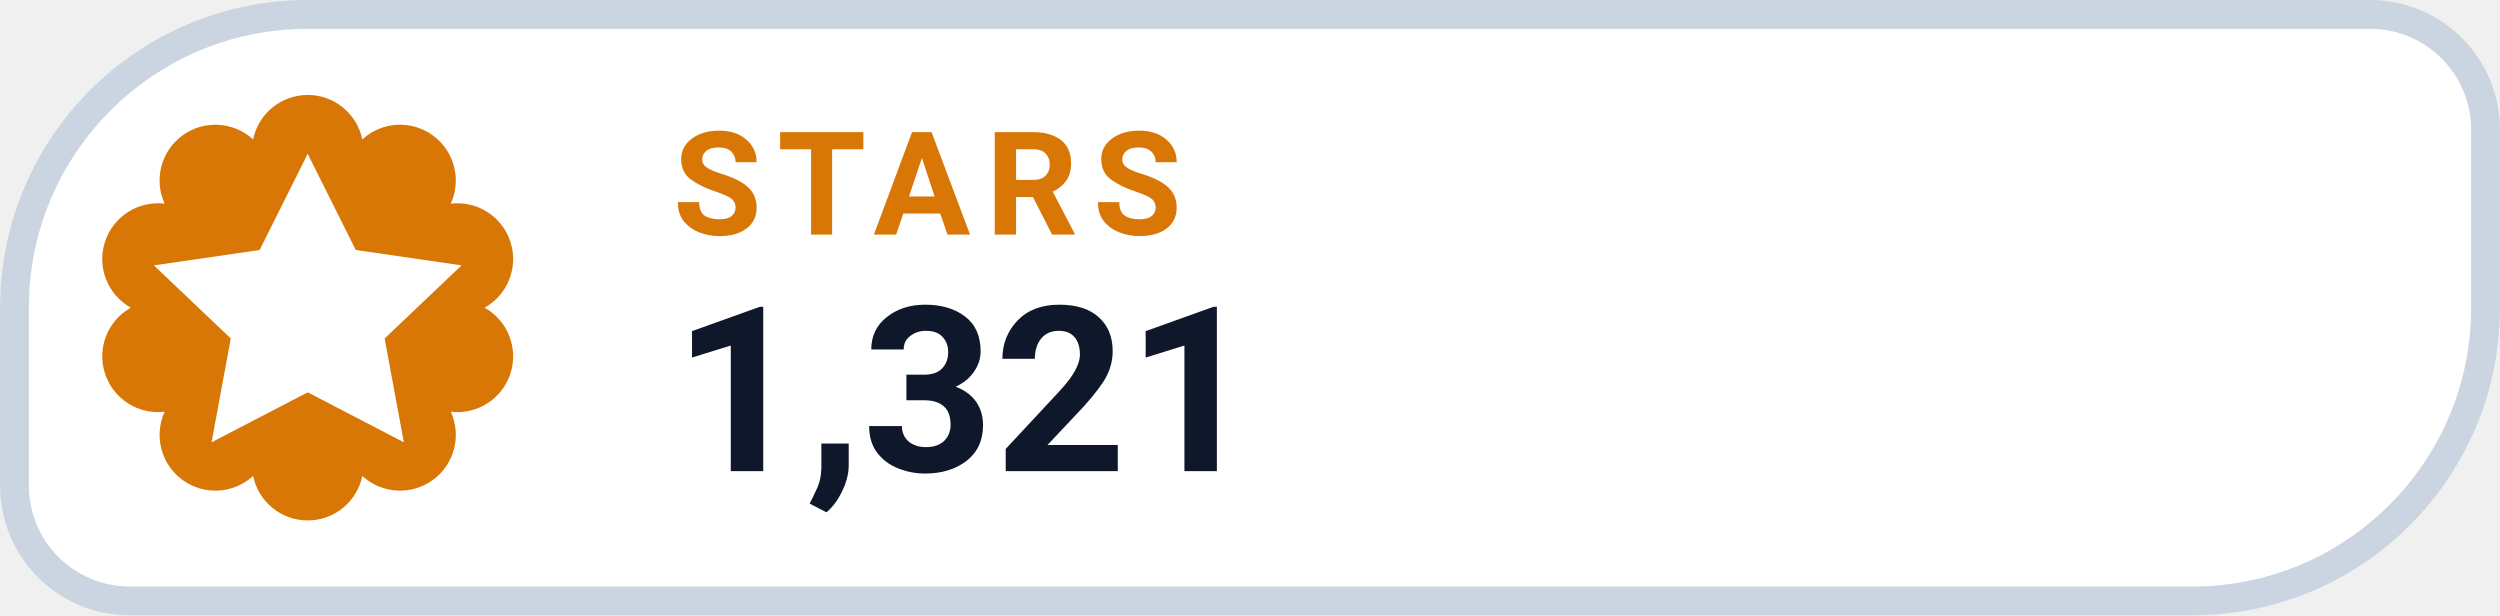
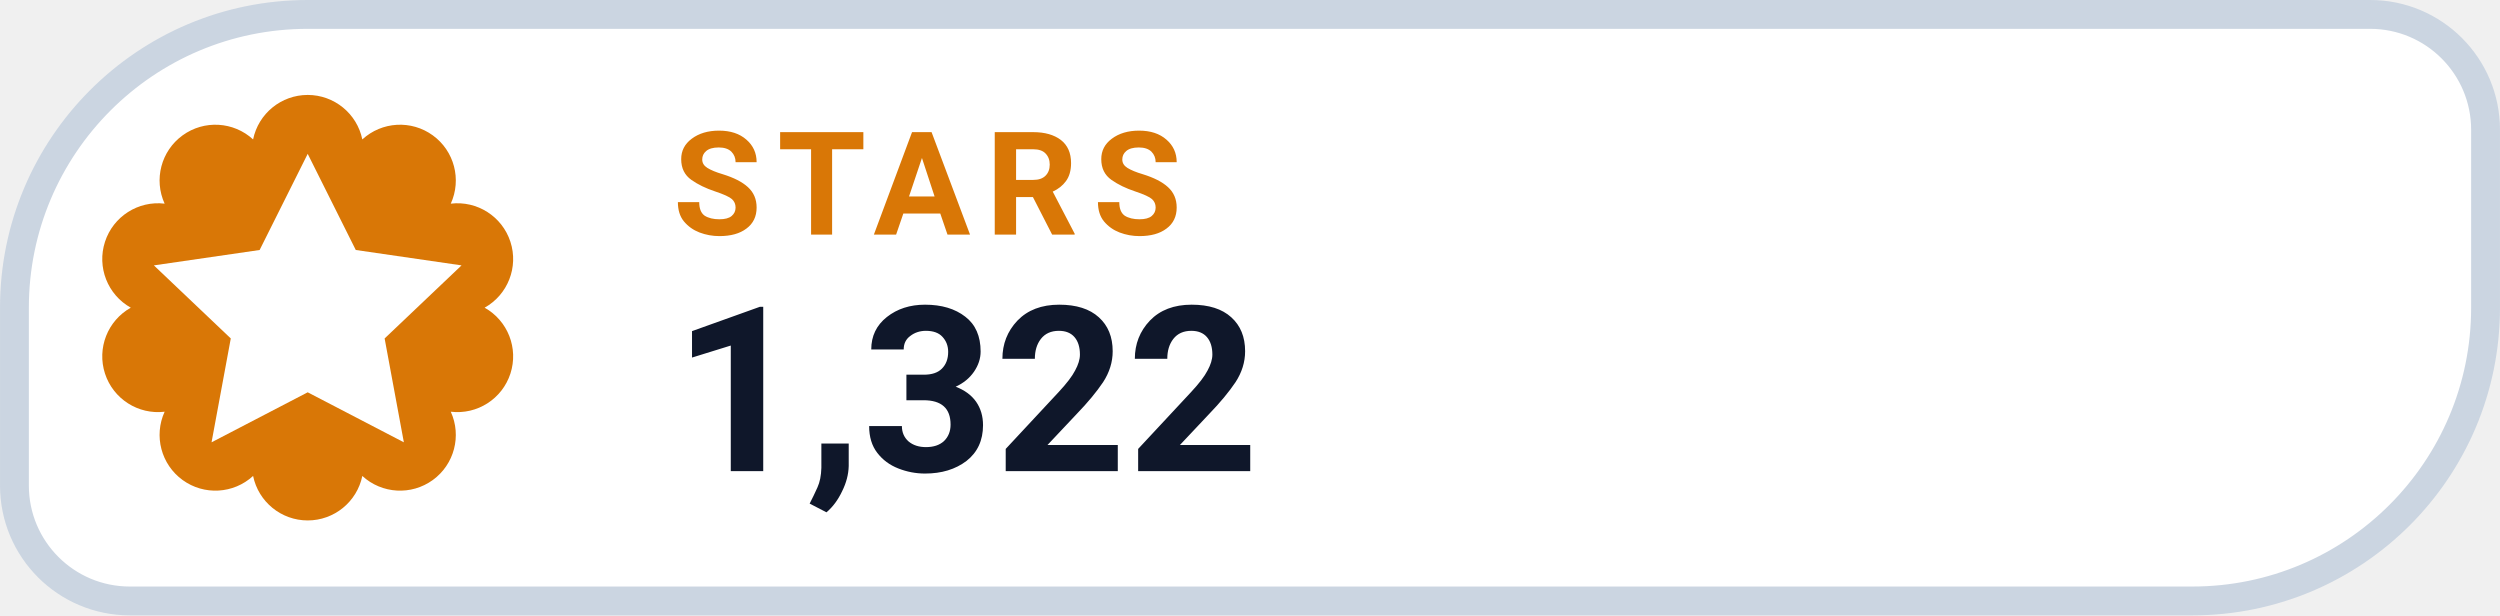
- <svg xmlns="http://www.w3.org/2000/svg" width="126" height="31.015" viewBox="0 0 130 32" role="img" aria-label="STARS 1,321">
+ <svg xmlns="http://www.w3.org/2000/svg" width="126" height="31.015" viewBox="0 0 130 32" role="img" aria-label="STARS 1,322">
  <path d="M 16.00 0.75 H 123.25 A 6.00 6.00 0 0 1 129.25 6.75 V 16.00 A 15.25 15.25 0 0 1 114.00 31.25 H 6.75 A 6.00 6.00 0 0 1 0.75 25.25 V 16.00 A 15.25 15.25 0 0 1 16.00 0.75 Z" fill="#FFFFFF" stroke="#CBD5E1" stroke-width="1.5" />
  <path d="M 13.16 7.25 A 2.90 2.90 0 0 1 18.84 7.25 A 2.90 2.90 0 0 1 23.44 10.59 A 2.90 2.90 0 0 1 25.20 16.00 A 2.90 2.90 0 0 1 23.44 21.41 A 2.90 2.90 0 0 1 18.84 24.75 A 2.90 2.90 0 0 1 13.16 24.75 A 2.90 2.90 0 0 1 8.56 21.41 A 2.90 2.90 0 0 1 6.80 16.00 A 2.90 2.90 0 0 1 8.56 10.59 A 2.90 2.90 0 0 1 13.16 7.25 Z" fill="#D97706" />
  <g transform="translate(16 16)" style="color:#FFFFFF;">
    <path d="M0 -8 l2.5 5 5.5 .8 -4 3.8 1 5.4 -5 -2.6 -5 2.6 1 -5.4 -4 -3.8 5.5 -.8 Z" fill="currentColor" />
  </g>
  <text x="35" y="12.2" fill="#D97706" font-family="-apple-system,BlinkMacSystemFont,'Segoe UI',Roboto,Helvetica,Arial,sans-serif" font-size="7.5" font-weight="700" letter-spacing=".8">STARS</text>
-   <text x="35" y="24.5" fill="#0F172A" font-family="-apple-system,BlinkMacSystemFont,'Segoe UI',Roboto,Helvetica,Arial,sans-serif" font-size="12" font-weight="750">1,321</text>
+   <text x="35" y="24.5" fill="#0F172A" font-family="-apple-system,BlinkMacSystemFont,'Segoe UI',Roboto,Helvetica,Arial,sans-serif" font-size="12" font-weight="750">1,322</text>
</svg>
